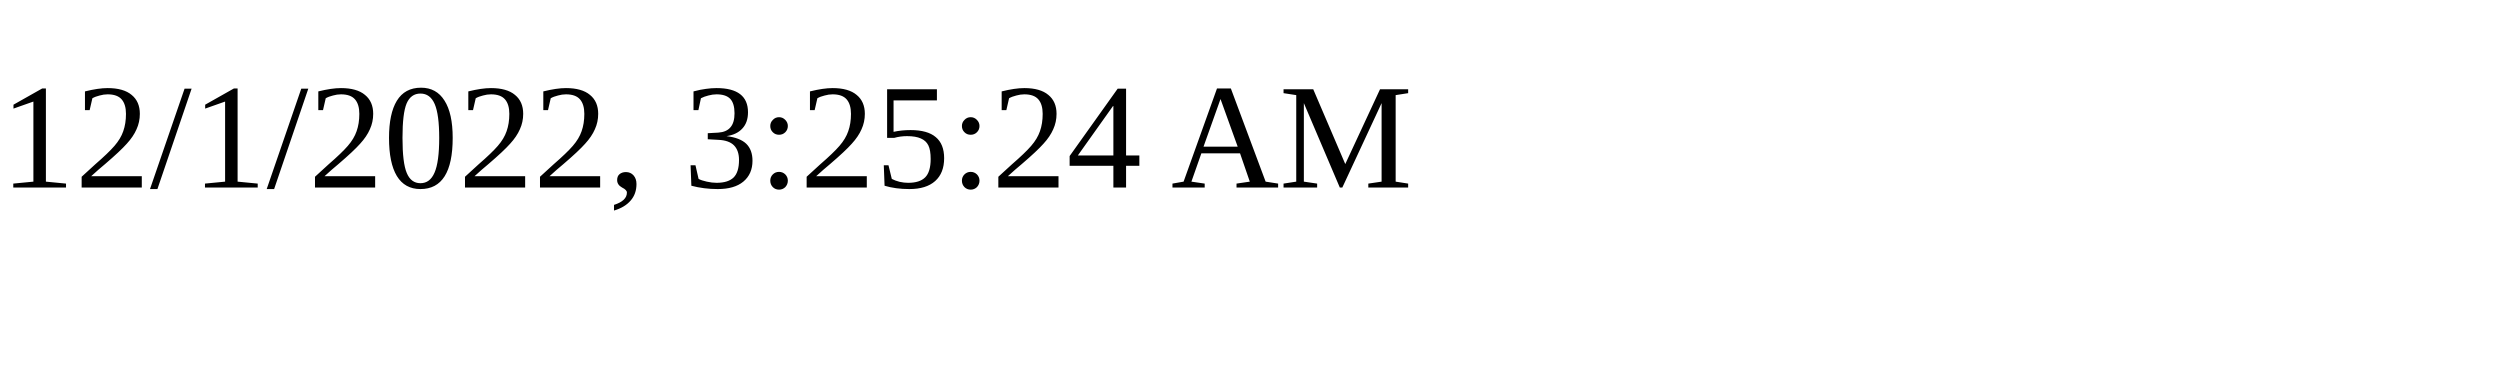
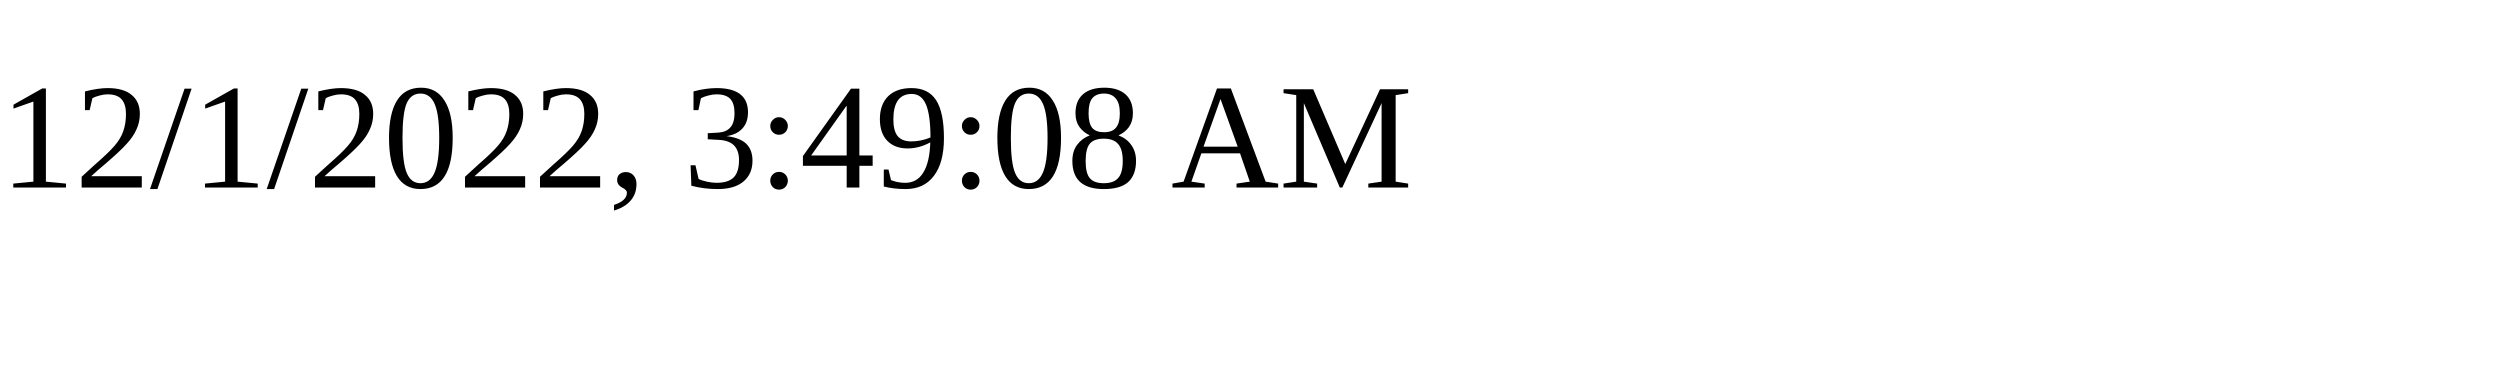
<svg xmlns="http://www.w3.org/2000/svg" height="30" width="200">
-   <text x="0" y="15">12/1/2022, 3:25:24 AM</text>
+   <text x="0" y="15">12/1/2022, 3:49:08 AM</text>
</svg>
